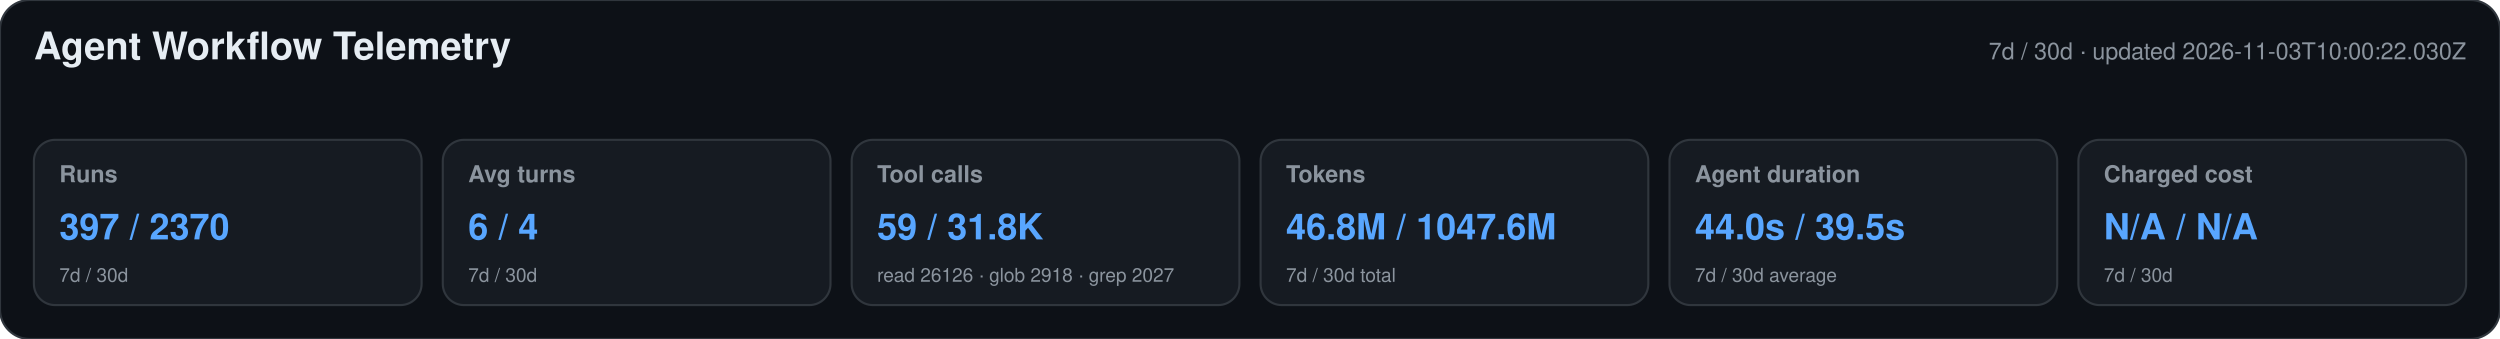
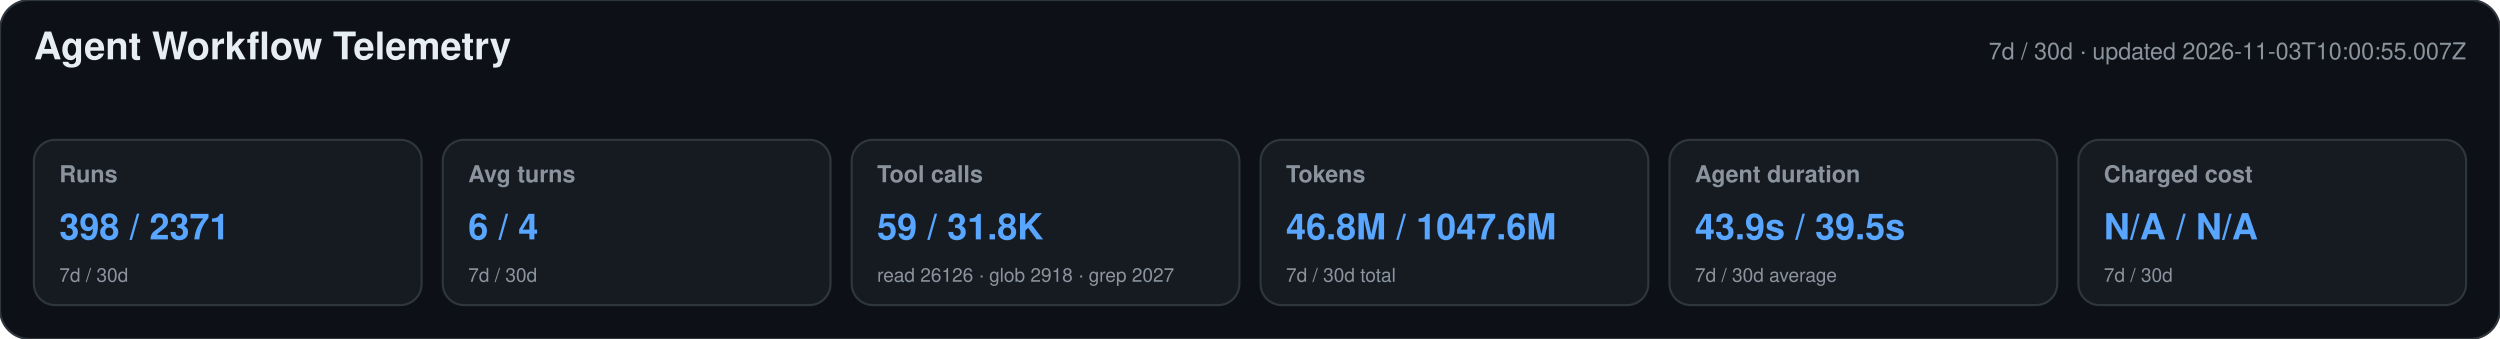
<svg xmlns="http://www.w3.org/2000/svg" width="1180" height="160" viewBox="0 0 1180 160" role="img" aria-labelledby="title desc">
  <style>text{font-family:-apple-system,BlinkMacSystemFont,"Segoe UI",Helvetica,Arial,sans-serif}.heading{font-size:18px;font-weight:650;fill:#e6edf3}.meta,.label,.secondary{fill:#8b949e}.meta,.label{font-size:11px}.label{font-weight:600}.primary{font-size:17px;font-weight:700;fill:#58a6ff}.secondary{font-size:9px}</style>
  <rect width="1180" height="160" rx="14" fill="#0d1117" stroke="#30363d" />
  <text x="16" y="28" class="heading">Agent Workflow Telemetry</text>
-   <text x="1164" y="28" text-anchor="end" class="meta">7d / 30d · updated 2026-11-03T10:00:22.030Z</text>
+   <text x="1164" y="28" text-anchor="end" class="meta">7d / 30d · updated 2026-11-03T10:00:55.007Z</text>
  <g>
    <rect x="16" y="66" width="183" height="78" rx="10" fill="#161b22" stroke="#30363d" />
    <text x="28" y="86" class="label">Runs</text>
-     <text x="28" y="113" class="primary">397 / 2370</text>
+     <text x="28" y="113" class="primary">398 / 2371</text>
    <text x="28" y="133" class="secondary">7d / 30d</text>
  </g>
  <g>
    <rect x="209" y="66" width="183" height="78" rx="10" fill="#161b22" stroke="#30363d" />
    <text x="221" y="86" class="label">Avg turns</text>
    <text x="221" y="113" class="primary">6 / 4</text>
    <text x="221" y="133" class="secondary">7d / 30d</text>
  </g>
  <g>
    <rect x="402" y="66" width="183" height="78" rx="10" fill="#161b22" stroke="#30363d" />
    <text x="414" y="86" class="label">Tool calls</text>
    <text x="414" y="113" class="primary">59 / 31.8K</text>
    <text x="414" y="133" class="secondary">read 26126 · glob 2918 · grep 2027</text>
  </g>
  <g>
    <rect x="595" y="66" width="183" height="78" rx="10" fill="#161b22" stroke="#30363d" />
    <text x="607" y="86" class="label">Tokens</text>
    <text x="607" y="113" class="primary">46.8M / 1047.6M</text>
    <text x="607" y="133" class="secondary">7d / 30d total</text>
  </g>
  <g>
    <rect x="788" y="66" width="183" height="78" rx="10" fill="#161b22" stroke="#30363d" />
    <text x="800" y="86" class="label">Agent duration</text>
-     <text x="800" y="113" class="primary">44.0s / 39.5s</text>
+     <text x="800" y="113" class="primary">43.9s / 39.5s</text>
    <text x="800" y="133" class="secondary">7d / 30d average</text>
  </g>
  <g>
    <rect x="981" y="66" width="183" height="78" rx="10" fill="#161b22" stroke="#30363d" />
    <text x="993" y="86" class="label">Charged cost</text>
    <text x="993" y="113" class="primary">N/A / N/A</text>
    <text x="993" y="133" class="secondary">7d / 30d</text>
  </g>
</svg>
